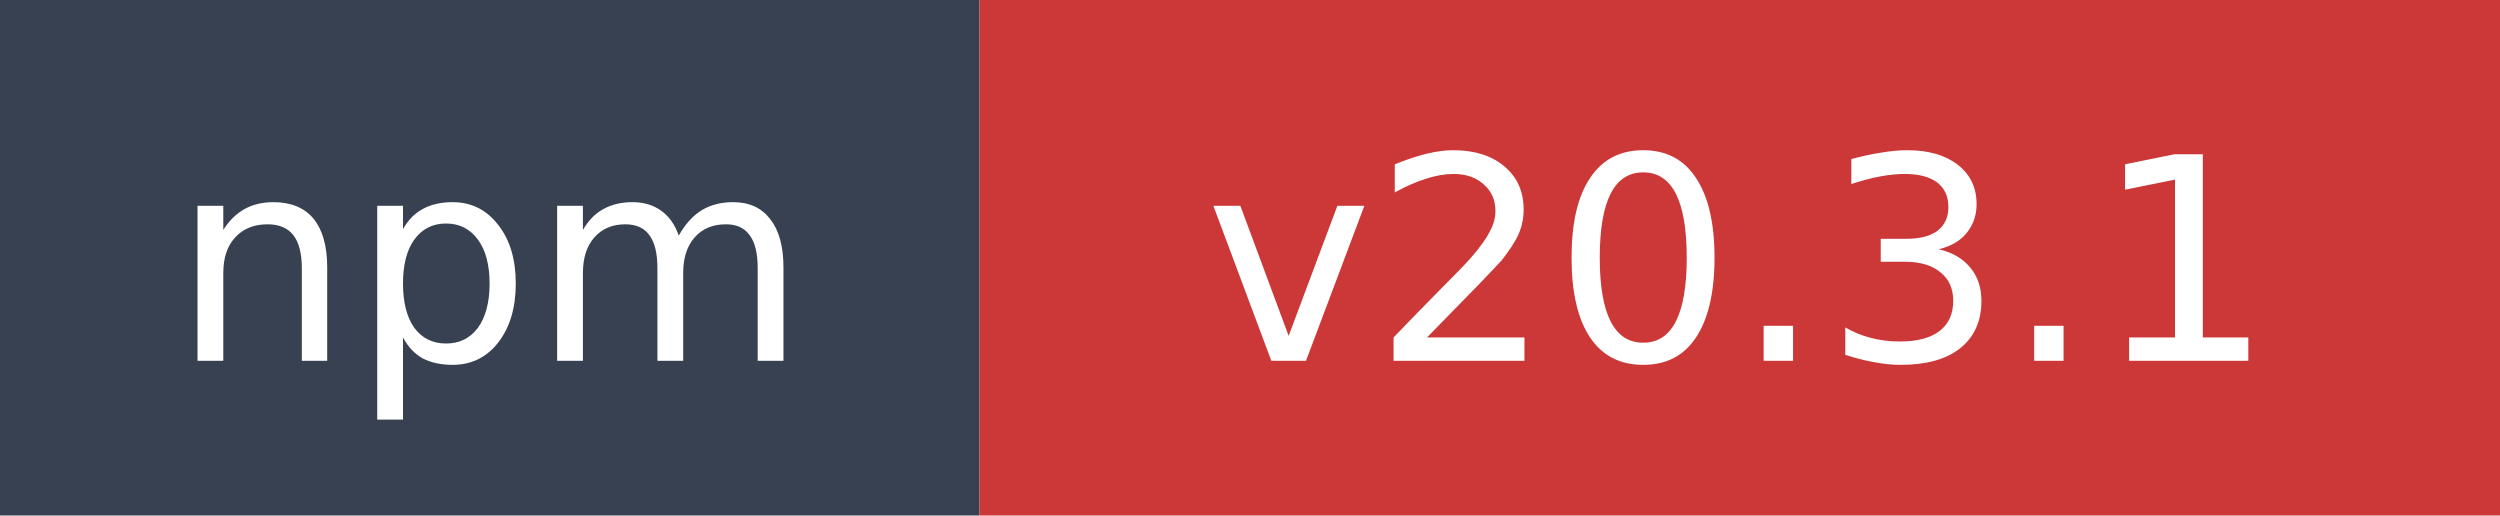
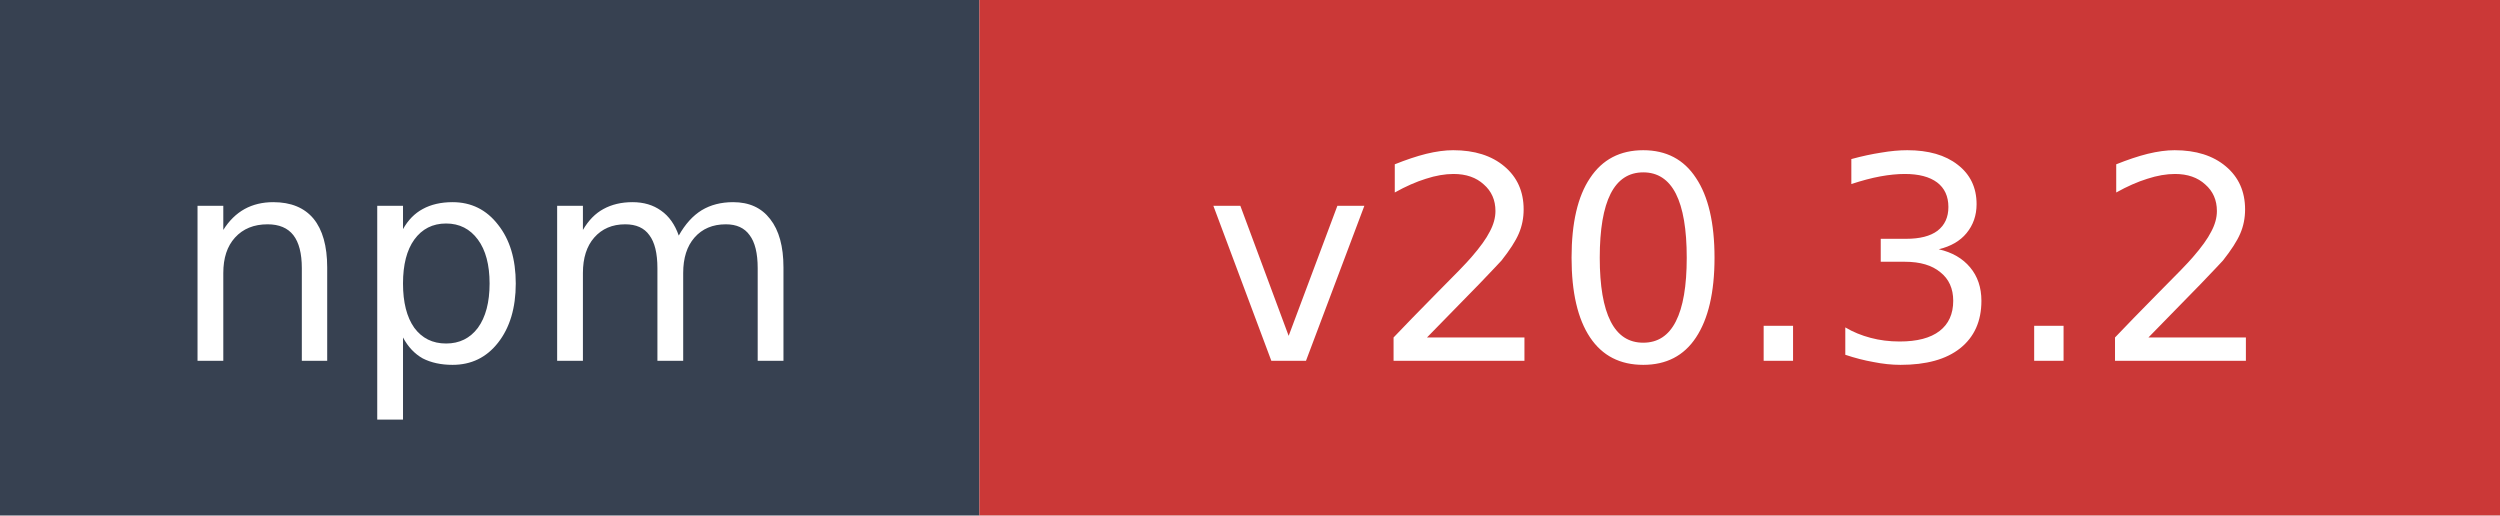
- <svg xmlns="http://www.w3.org/2000/svg" width="97" height="20" role="img" aria-label="npm: v20.3.1">
+ <svg xmlns="http://www.w3.org/2000/svg" width="97" height="20" role="img" aria-label="npm: v20.3.2">
  <rect width="38" height="20" fill="#374151" />
  <rect x="38" width="59" height="20" fill="#cb3837" />
  <text x="19" y="14" fill="#ffffff" font-family="Verdana,Geneva,DejaVu Sans,sans-serif" font-size="11" text-anchor="middle">npm</text>
-   <text x="67.5" y="14" fill="#ffffff" font-family="Verdana,Geneva,DejaVu Sans,sans-serif" font-size="11" text-anchor="middle">v20.3.1</text>
+   <text x="67.5" y="14" fill="#ffffff" font-family="Verdana,Geneva,DejaVu Sans,sans-serif" font-size="11" text-anchor="middle">v20.3.2</text>
</svg>
